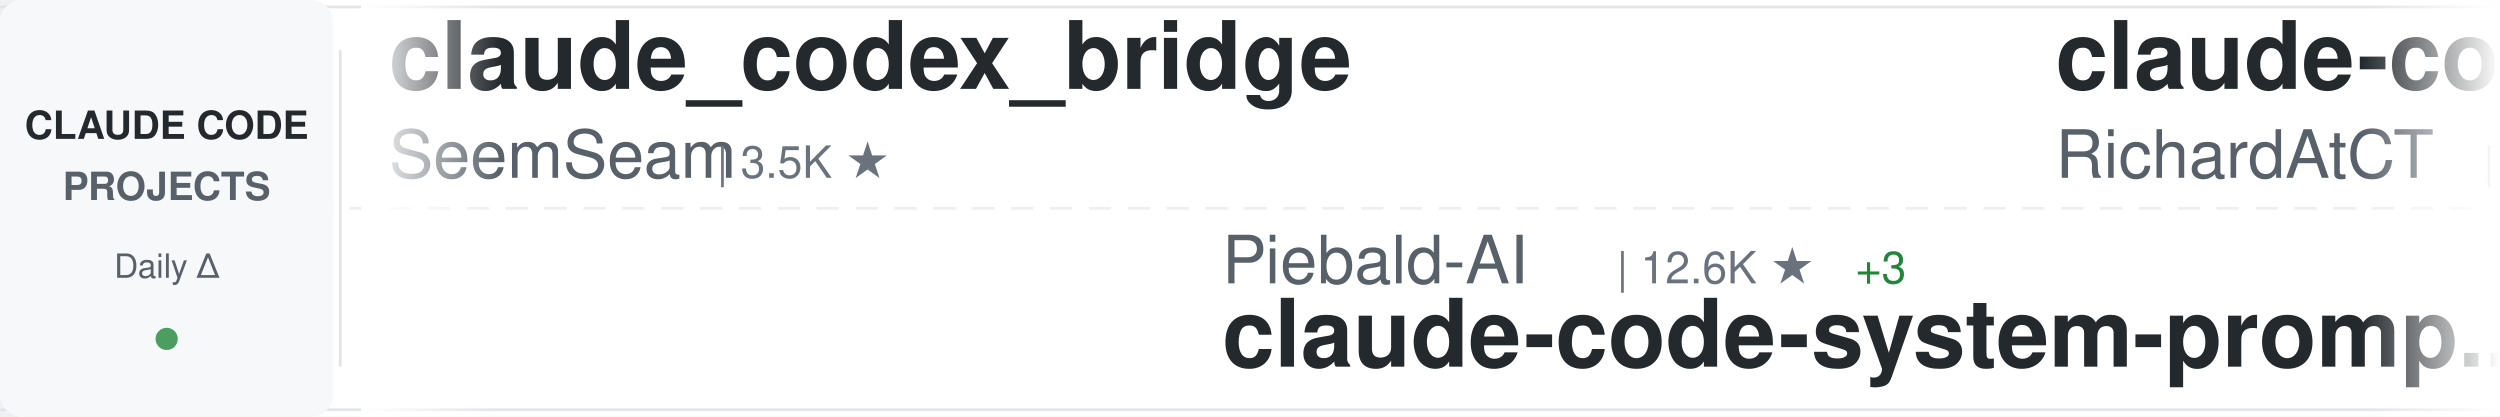
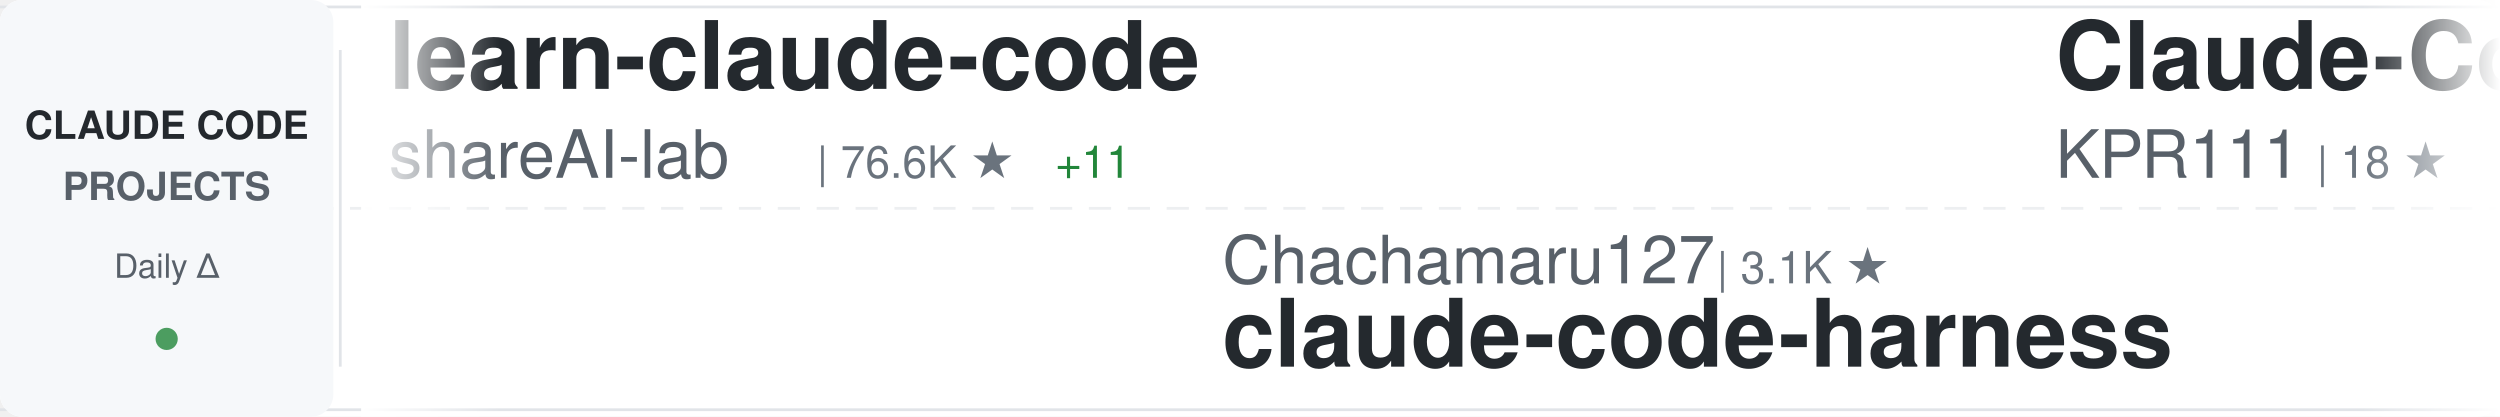
<svg xmlns="http://www.w3.org/2000/svg" width="900" height="150">
  <defs>
    <linearGradient id="awesomeLeftFade" x1="0%" y1="0%" x2="100%" y2="0%">
      <stop offset="0%" style="stop-color:#ffffff;stop-opacity:1" />
      <stop offset="100%" style="stop-color:#ffffff;stop-opacity:0" />
    </linearGradient>
    <linearGradient id="awesomeRightFade" x1="0%" y1="0%" x2="100%" y2="0%">
      <stop offset="0%" style="stop-color:#ffffff;stop-opacity:0" />
      <stop offset="100%" style="stop-color:#ffffff;stop-opacity:1" />
    </linearGradient>
  </defs>
  <rect width="900" height="150" fill="#ffffff" rx="8" />
  <rect x="0" y="2" width="900" height="1" fill="#e1e4e8" />
  <rect x="0" y="147" width="900" height="1" fill="#e1e4e8" />
  <line x1="0" y1="75" x2="900" y2="75" stroke="#e1e4e8" stroke-width="1" stroke-dasharray="8 6" opacity="0.6" />
  <rect x="0" y="0" width="120" height="150" fill="#f6f8fa" rx="8" />
  <text x="60" y="50" font-family="-apple-system, BlinkMacSystemFont, 'Segoe UI', Helvetica, Arial, sans-serif" font-size="14" font-weight="600" fill="#24292e" text-anchor="middle">CLAUDE CODE</text>
  <text x="60" y="72" font-family="-apple-system, BlinkMacSystemFont, 'Segoe UI', Helvetica, Arial, sans-serif" font-size="14" font-weight="600" fill="#586069" text-anchor="middle">PROJECTS</text>
  <text x="60" y="100" font-family="-apple-system, BlinkMacSystemFont, 'Segoe UI', Helvetica, Arial, sans-serif" font-size="12" font-weight="500" fill="#586069" text-anchor="middle">Daily Δ</text>
  <circle cx="60" cy="122" r="4" fill="#22863a" opacity="0.8" />
  <rect x="122" y="18" width="1" height="114" fill="#e1e4e8" />
  <clipPath id="awesomeTickerClip">
    <rect x="130" y="0" width="770" height="150" />
  </clipPath>
  <g clip-path="url(#awesomeTickerClip)">
    <g id="awesomeTickerItems">
      <animateTransform attributeName="transform" attributeType="XML" type="translate" from="0 0" to="-3000 0" dur="54s" repeatCount="indefinite" />
      <g transform="translate(0, 0)">
-         <text x="140" y="32" font-family="-apple-system, BlinkMacSystemFont, 'Segoe UI', Helvetica, Arial, sans-serif" font-size="34" font-weight="600" fill="#24292e">claude_codex_bridge</text>
-         <text x="140" y="64" font-family="-apple-system, BlinkMacSystemFont, 'Segoe UI', Helvetica, Arial, sans-serif" font-size="24" font-weight="400" fill="#586069">SeemSeam</text>
-         <text x="258" y="64" font-family="-apple-system, BlinkMacSystemFont, 'Segoe UI', Helvetica, Arial, sans-serif" font-size="16" font-weight="500" fill="#6a737d">| 3.5K ★</text>
+         <text x="140" y="32" font-family="-apple-system, BlinkMacSystemFont, 'Segoe UI', Helvetica, Arial, sans-serif" font-size="34" font-weight="600" fill="#24292e">learn-claude-code</text>
+         <text x="140" y="64" font-family="-apple-system, BlinkMacSystemFont, 'Segoe UI', Helvetica, Arial, sans-serif" font-size="24" font-weight="400" fill="#586069">shareAI-lab</text>
+         <text x="294" y="64" font-family="-apple-system, BlinkMacSystemFont, 'Segoe UI', Helvetica, Arial, sans-serif" font-size="16" font-weight="500" fill="#6a737d">| 76.6K ★</text>
+         <text x="380" y="64" font-family="-apple-system, BlinkMacSystemFont, 'Segoe UI', Helvetica, Arial, sans-serif" font-size="16" font-weight="500" fill="#22863a"> +11</text>
      </g>
      <g transform="translate(300, 0)">
-         <text x="140" y="102" font-family="-apple-system, BlinkMacSystemFont, 'Segoe UI', Helvetica, Arial, sans-serif" font-size="24" font-weight="400" fill="#586069">Piebald-AI</text>
-         <text x="282" y="102" font-family="-apple-system, BlinkMacSystemFont, 'Segoe UI', Helvetica, Arial, sans-serif" font-size="16" font-weight="500" fill="#6a737d">| 12.6K ★</text>
-         <text x="368" y="102" font-family="-apple-system, BlinkMacSystemFont, 'Segoe UI', Helvetica, Arial, sans-serif" font-size="16" font-weight="500" fill="#22863a"> +3</text>
-         <text x="140" y="132" font-family="-apple-system, BlinkMacSystemFont, 'Segoe UI', Helvetica, Arial, sans-serif" font-size="34" font-weight="600" fill="#24292e">claude-code-system-promp...</text>
+         <text x="140" y="102" font-family="-apple-system, BlinkMacSystemFont, 'Segoe UI', Helvetica, Arial, sans-serif" font-size="24" font-weight="400" fill="#586069">Chachamaru127</text>
+         <text x="318" y="102" font-family="-apple-system, BlinkMacSystemFont, 'Segoe UI', Helvetica, Arial, sans-serif" font-size="16" font-weight="500" fill="#6a737d">| 3.1K ★</text>
+         <text x="140" y="132" font-family="-apple-system, BlinkMacSystemFont, 'Segoe UI', Helvetica, Arial, sans-serif" font-size="34" font-weight="600" fill="#24292e">claude-code-harness</text>
      </g>
      <g transform="translate(600, 0)">
-         <text x="140" y="32" font-family="-apple-system, BlinkMacSystemFont, 'Segoe UI', Helvetica, Arial, sans-serif" font-size="34" font-weight="600" fill="#24292e">claude-code-telegram</text>
-         <text x="140" y="64" font-family="-apple-system, BlinkMacSystemFont, 'Segoe UI', Helvetica, Arial, sans-serif" font-size="24" font-weight="400" fill="#586069">RichardAtCT</text>
-         <text x="294" y="64" font-family="-apple-system, BlinkMacSystemFont, 'Segoe UI', Helvetica, Arial, sans-serif" font-size="16" font-weight="500" fill="#6a737d">| 2.8K ★</text>
-         <text x="371" y="64" font-family="-apple-system, BlinkMacSystemFont, 'Segoe UI', Helvetica, Arial, sans-serif" font-size="16" font-weight="500" fill="#cb2431"> -2</text>
+         <text x="140" y="32" font-family="-apple-system, BlinkMacSystemFont, 'Segoe UI', Helvetica, Arial, sans-serif" font-size="34" font-weight="600" fill="#24292e">Claude-Code</text>
+         <text x="140" y="64" font-family="-apple-system, BlinkMacSystemFont, 'Segoe UI', Helvetica, Arial, sans-serif" font-size="24" font-weight="400" fill="#586069">KPR111</text>
+         <text x="234" y="64" font-family="-apple-system, BlinkMacSystemFont, 'Segoe UI', Helvetica, Arial, sans-serif" font-size="16" font-weight="500" fill="#6a737d">| 18 ★</text>
      </g>
      <g transform="translate(900, 0)">
-         <text x="140" y="102" font-family="-apple-system, BlinkMacSystemFont, 'Segoe UI', Helvetica, Arial, sans-serif" font-size="24" font-weight="400" fill="#586069">shareAI-lab</text>
-         <text x="294" y="102" font-family="-apple-system, BlinkMacSystemFont, 'Segoe UI', Helvetica, Arial, sans-serif" font-size="16" font-weight="500" fill="#6a737d">| 76.6K ★</text>
-         <text x="380" y="102" font-family="-apple-system, BlinkMacSystemFont, 'Segoe UI', Helvetica, Arial, sans-serif" font-size="16" font-weight="500" fill="#22863a"> +15</text>
-         <text x="140" y="132" font-family="-apple-system, BlinkMacSystemFont, 'Segoe UI', Helvetica, Arial, sans-serif" font-size="34" font-weight="600" fill="#24292e">learn-claude-code</text>
+         <text x="140" y="102" font-family="-apple-system, BlinkMacSystemFont, 'Segoe UI', Helvetica, Arial, sans-serif" font-size="24" font-weight="400" fill="#586069">guanshan</text>
+         <text x="258" y="102" font-family="-apple-system, BlinkMacSystemFont, 'Segoe UI', Helvetica, Arial, sans-serif" font-size="16" font-weight="500" fill="#6a737d">| 61 ★</text>
+         <text x="140" y="132" font-family="-apple-system, BlinkMacSystemFont, 'Segoe UI', Helvetica, Arial, sans-serif" font-size="34" font-weight="600" fill="#24292e">ClaudeCode</text>
      </g>
      <g transform="translate(1200, 0)">
-         <text x="140" y="32" font-family="-apple-system, BlinkMacSystemFont, 'Segoe UI', Helvetica, Arial, sans-serif" font-size="34" font-weight="600" fill="#24292e">how-claude-code-works</text>
-         <text x="140" y="64" font-family="-apple-system, BlinkMacSystemFont, 'Segoe UI', Helvetica, Arial, sans-serif" font-size="24" font-weight="400" fill="#586069">Windy3f3f3f3f</text>
-         <text x="318" y="64" font-family="-apple-system, BlinkMacSystemFont, 'Segoe UI', Helvetica, Arial, sans-serif" font-size="16" font-weight="500" fill="#6a737d">| 3.6K ★</text>
-         <text x="395" y="64" font-family="-apple-system, BlinkMacSystemFont, 'Segoe UI', Helvetica, Arial, sans-serif" font-size="16" font-weight="500" fill="#22863a"> +1</text>
+         <text x="140" y="32" font-family="-apple-system, BlinkMacSystemFont, 'Segoe UI', Helvetica, Arial, sans-serif" font-size="34" font-weight="600" fill="#24292e">claude-code-source-code-...</text>
+         <text x="140" y="64" font-family="-apple-system, BlinkMacSystemFont, 'Segoe UI', Helvetica, Arial, sans-serif" font-size="24" font-weight="400" fill="#586069">ghuntley</text>
+         <text x="258" y="64" font-family="-apple-system, BlinkMacSystemFont, 'Segoe UI', Helvetica, Arial, sans-serif" font-size="16" font-weight="500" fill="#6a737d">| 992 ★</text>
      </g>
      <g transform="translate(1500, 0)">
-         <text x="140" y="102" font-family="-apple-system, BlinkMacSystemFont, 'Segoe UI', Helvetica, Arial, sans-serif" font-size="24" font-weight="400" fill="#586069">JrCx7scC</text>
-         <text x="258" y="102" font-family="-apple-system, BlinkMacSystemFont, 'Segoe UI', Helvetica, Arial, sans-serif" font-size="16" font-weight="500" fill="#6a737d">| 376 ★</text>
-         <text x="140" y="132" font-family="-apple-system, BlinkMacSystemFont, 'Segoe UI', Helvetica, Arial, sans-serif" font-size="34" font-weight="600" fill="#24292e">claude-code-source</text>
+         <text x="140" y="102" font-family="-apple-system, BlinkMacSystemFont, 'Segoe UI', Helvetica, Arial, sans-serif" font-size="24" font-weight="400" fill="#586069">Donchitos</text>
+         <text x="270" y="102" font-family="-apple-system, BlinkMacSystemFont, 'Segoe UI', Helvetica, Arial, sans-serif" font-size="16" font-weight="500" fill="#6a737d">| 25.0K ★</text>
+         <text x="356" y="102" font-family="-apple-system, BlinkMacSystemFont, 'Segoe UI', Helvetica, Arial, sans-serif" font-size="16" font-weight="500" fill="#22863a"> +1</text>
+         <text x="140" y="132" font-family="-apple-system, BlinkMacSystemFont, 'Segoe UI', Helvetica, Arial, sans-serif" font-size="34" font-weight="600" fill="#24292e">Claude-Code-Game-Studios</text>
      </g>
      <g transform="translate(1800, 0)">
-         <text x="140" y="32" font-family="-apple-system, BlinkMacSystemFont, 'Segoe UI', Helvetica, Arial, sans-serif" font-size="34" font-weight="600" fill="#24292e">Claude-Code-Source-Study</text>
-         <text x="140" y="64" font-family="-apple-system, BlinkMacSystemFont, 'Segoe UI', Helvetica, Arial, sans-serif" font-size="24" font-weight="400" fill="#586069">luyao618</text>
-         <text x="258" y="64" font-family="-apple-system, BlinkMacSystemFont, 'Segoe UI', Helvetica, Arial, sans-serif" font-size="16" font-weight="500" fill="#6a737d">| 1.7K ★</text>
-         <text x="335" y="64" font-family="-apple-system, BlinkMacSystemFont, 'Segoe UI', Helvetica, Arial, sans-serif" font-size="16" font-weight="500" fill="#22863a"> +1</text>
+         <text x="140" y="32" font-family="-apple-system, BlinkMacSystemFont, 'Segoe UI', Helvetica, Arial, sans-serif" font-size="34" font-weight="600" fill="#24292e">oh-my-claudecode</text>
+         <text x="140" y="64" font-family="-apple-system, BlinkMacSystemFont, 'Segoe UI', Helvetica, Arial, sans-serif" font-size="24" font-weight="400" fill="#586069">Yeachan-Heo</text>
+         <text x="294" y="64" font-family="-apple-system, BlinkMacSystemFont, 'Segoe UI', Helvetica, Arial, sans-serif" font-size="16" font-weight="500" fill="#6a737d">| 39.1K ★</text>
+         <text x="380" y="64" font-family="-apple-system, BlinkMacSystemFont, 'Segoe UI', Helvetica, Arial, sans-serif" font-size="16" font-weight="500" fill="#22863a"> +1</text>
      </g>
      <g transform="translate(2100, 0)">
-         <text x="140" y="102" font-family="-apple-system, BlinkMacSystemFont, 'Segoe UI', Helvetica, Arial, sans-serif" font-size="24" font-weight="400" fill="#586069">OrcaWhisper</text>
-         <text x="294" y="102" font-family="-apple-system, BlinkMacSystemFont, 'Segoe UI', Helvetica, Arial, sans-serif" font-size="16" font-weight="500" fill="#6a737d">| 94 ★</text>
-         <text x="140" y="132" font-family="-apple-system, BlinkMacSystemFont, 'Segoe UI', Helvetica, Arial, sans-serif" font-size="34" font-weight="600" fill="#24292e">Claude-Code</text>
+         <text x="140" y="102" font-family="-apple-system, BlinkMacSystemFont, 'Segoe UI', Helvetica, Arial, sans-serif" font-size="24" font-weight="400" fill="#586069">anthropics</text>
+         <text x="282" y="102" font-family="-apple-system, BlinkMacSystemFont, 'Segoe UI', Helvetica, Arial, sans-serif" font-size="16" font-weight="500" fill="#6a737d">| 6.2K ★</text>
+         <text x="140" y="132" font-family="-apple-system, BlinkMacSystemFont, 'Segoe UI', Helvetica, Arial, sans-serif" font-size="34" font-weight="600" fill="#24292e">claude-code-security-rev...</text>
      </g>
      <g transform="translate(2400, 0)">
-         <text x="140" y="32" font-family="-apple-system, BlinkMacSystemFont, 'Segoe UI', Helvetica, Arial, sans-serif" font-size="34" font-weight="600" fill="#24292e">ClaudeCodeAgents</text>
-         <text x="140" y="64" font-family="-apple-system, BlinkMacSystemFont, 'Segoe UI', Helvetica, Arial, sans-serif" font-size="24" font-weight="400" fill="#586069">darcyegb</text>
-         <text x="258" y="64" font-family="-apple-system, BlinkMacSystemFont, 'Segoe UI', Helvetica, Arial, sans-serif" font-size="16" font-weight="500" fill="#6a737d">| 761 ★</text>
+         <text x="140" y="32" font-family="-apple-system, BlinkMacSystemFont, 'Segoe UI', Helvetica, Arial, sans-serif" font-size="34" font-weight="600" fill="#24292e">andrej-karpathy-skills</text>
+         <text x="140" y="64" font-family="-apple-system, BlinkMacSystemFont, 'Segoe UI', Helvetica, Arial, sans-serif" font-size="24" font-weight="400" fill="#586069">multica-ai</text>
+         <text x="282" y="64" font-family="-apple-system, BlinkMacSystemFont, 'Segoe UI', Helvetica, Arial, sans-serif" font-size="16" font-weight="500" fill="#6a737d">| 212.3K ★</text>
+         <text x="377" y="64" font-family="-apple-system, BlinkMacSystemFont, 'Segoe UI', Helvetica, Arial, sans-serif" font-size="16" font-weight="500" fill="#22863a"> +39</text>
      </g>
      <g transform="translate(2700, 0)">
-         <text x="140" y="102" font-family="-apple-system, BlinkMacSystemFont, 'Segoe UI', Helvetica, Arial, sans-serif" font-size="24" font-weight="400" fill="#586069">VoltAgent</text>
-         <text x="270" y="102" font-family="-apple-system, BlinkMacSystemFont, 'Segoe UI', Helvetica, Arial, sans-serif" font-size="16" font-weight="500" fill="#6a737d">| 25.0K ★</text>
-         <text x="356" y="102" font-family="-apple-system, BlinkMacSystemFont, 'Segoe UI', Helvetica, Arial, sans-serif" font-size="16" font-weight="500" fill="#22863a"> +3</text>
-         <text x="140" y="132" font-family="-apple-system, BlinkMacSystemFont, 'Segoe UI', Helvetica, Arial, sans-serif" font-size="34" font-weight="600" fill="#24292e">awesome-claude-code-suba...</text>
+         <text x="140" y="102" font-family="-apple-system, BlinkMacSystemFont, 'Segoe UI', Helvetica, Arial, sans-serif" font-size="24" font-weight="400" fill="#586069">Alishahryar1</text>
+         <text x="306" y="102" font-family="-apple-system, BlinkMacSystemFont, 'Segoe UI', Helvetica, Arial, sans-serif" font-size="16" font-weight="500" fill="#6a737d">| 54.5K ★</text>
+         <text x="392" y="102" font-family="-apple-system, BlinkMacSystemFont, 'Segoe UI', Helvetica, Arial, sans-serif" font-size="16" font-weight="500" fill="#22863a"> +40</text>
+         <text x="140" y="132" font-family="-apple-system, BlinkMacSystemFont, 'Segoe UI', Helvetica, Arial, sans-serif" font-size="34" font-weight="600" fill="#24292e">free-claude-code</text>
      </g>
      <g transform="translate(3000, 0)">
-         <text x="140" y="32" font-family="-apple-system, BlinkMacSystemFont, 'Segoe UI', Helvetica, Arial, sans-serif" font-size="34" font-weight="600" fill="#24292e">claude_codex_bridge</text>
-         <text x="140" y="64" font-family="-apple-system, BlinkMacSystemFont, 'Segoe UI', Helvetica, Arial, sans-serif" font-size="24" font-weight="400" fill="#586069">SeemSeam</text>
-         <text x="258" y="64" font-family="-apple-system, BlinkMacSystemFont, 'Segoe UI', Helvetica, Arial, sans-serif" font-size="16" font-weight="500" fill="#6a737d">| 3.5K ★</text>
+         <text x="140" y="32" font-family="-apple-system, BlinkMacSystemFont, 'Segoe UI', Helvetica, Arial, sans-serif" font-size="34" font-weight="600" fill="#24292e">learn-claude-code</text>
+         <text x="140" y="64" font-family="-apple-system, BlinkMacSystemFont, 'Segoe UI', Helvetica, Arial, sans-serif" font-size="24" font-weight="400" fill="#586069">shareAI-lab</text>
+         <text x="294" y="64" font-family="-apple-system, BlinkMacSystemFont, 'Segoe UI', Helvetica, Arial, sans-serif" font-size="16" font-weight="500" fill="#6a737d">| 76.6K ★</text>
+         <text x="380" y="64" font-family="-apple-system, BlinkMacSystemFont, 'Segoe UI', Helvetica, Arial, sans-serif" font-size="16" font-weight="500" fill="#22863a"> +11</text>
      </g>
      <g transform="translate(3300, 0)">
-         <text x="140" y="102" font-family="-apple-system, BlinkMacSystemFont, 'Segoe UI', Helvetica, Arial, sans-serif" font-size="24" font-weight="400" fill="#586069">Piebald-AI</text>
-         <text x="282" y="102" font-family="-apple-system, BlinkMacSystemFont, 'Segoe UI', Helvetica, Arial, sans-serif" font-size="16" font-weight="500" fill="#6a737d">| 12.6K ★</text>
-         <text x="368" y="102" font-family="-apple-system, BlinkMacSystemFont, 'Segoe UI', Helvetica, Arial, sans-serif" font-size="16" font-weight="500" fill="#22863a"> +3</text>
-         <text x="140" y="132" font-family="-apple-system, BlinkMacSystemFont, 'Segoe UI', Helvetica, Arial, sans-serif" font-size="34" font-weight="600" fill="#24292e">claude-code-system-promp...</text>
+         <text x="140" y="102" font-family="-apple-system, BlinkMacSystemFont, 'Segoe UI', Helvetica, Arial, sans-serif" font-size="24" font-weight="400" fill="#586069">Chachamaru127</text>
+         <text x="318" y="102" font-family="-apple-system, BlinkMacSystemFont, 'Segoe UI', Helvetica, Arial, sans-serif" font-size="16" font-weight="500" fill="#6a737d">| 3.1K ★</text>
+         <text x="140" y="132" font-family="-apple-system, BlinkMacSystemFont, 'Segoe UI', Helvetica, Arial, sans-serif" font-size="34" font-weight="600" fill="#24292e">claude-code-harness</text>
      </g>
      <g transform="translate(3600, 0)">
-         <text x="140" y="32" font-family="-apple-system, BlinkMacSystemFont, 'Segoe UI', Helvetica, Arial, sans-serif" font-size="34" font-weight="600" fill="#24292e">claude-code-telegram</text>
-         <text x="140" y="64" font-family="-apple-system, BlinkMacSystemFont, 'Segoe UI', Helvetica, Arial, sans-serif" font-size="24" font-weight="400" fill="#586069">RichardAtCT</text>
-         <text x="294" y="64" font-family="-apple-system, BlinkMacSystemFont, 'Segoe UI', Helvetica, Arial, sans-serif" font-size="16" font-weight="500" fill="#6a737d">| 2.8K ★</text>
-         <text x="371" y="64" font-family="-apple-system, BlinkMacSystemFont, 'Segoe UI', Helvetica, Arial, sans-serif" font-size="16" font-weight="500" fill="#cb2431"> -2</text>
+         <text x="140" y="32" font-family="-apple-system, BlinkMacSystemFont, 'Segoe UI', Helvetica, Arial, sans-serif" font-size="34" font-weight="600" fill="#24292e">Claude-Code</text>
+         <text x="140" y="64" font-family="-apple-system, BlinkMacSystemFont, 'Segoe UI', Helvetica, Arial, sans-serif" font-size="24" font-weight="400" fill="#586069">KPR111</text>
+         <text x="234" y="64" font-family="-apple-system, BlinkMacSystemFont, 'Segoe UI', Helvetica, Arial, sans-serif" font-size="16" font-weight="500" fill="#6a737d">| 18 ★</text>
      </g>
      <g transform="translate(3900, 0)">
-         <text x="140" y="102" font-family="-apple-system, BlinkMacSystemFont, 'Segoe UI', Helvetica, Arial, sans-serif" font-size="24" font-weight="400" fill="#586069">shareAI-lab</text>
-         <text x="294" y="102" font-family="-apple-system, BlinkMacSystemFont, 'Segoe UI', Helvetica, Arial, sans-serif" font-size="16" font-weight="500" fill="#6a737d">| 76.6K ★</text>
-         <text x="380" y="102" font-family="-apple-system, BlinkMacSystemFont, 'Segoe UI', Helvetica, Arial, sans-serif" font-size="16" font-weight="500" fill="#22863a"> +15</text>
-         <text x="140" y="132" font-family="-apple-system, BlinkMacSystemFont, 'Segoe UI', Helvetica, Arial, sans-serif" font-size="34" font-weight="600" fill="#24292e">learn-claude-code</text>
+         <text x="140" y="102" font-family="-apple-system, BlinkMacSystemFont, 'Segoe UI', Helvetica, Arial, sans-serif" font-size="24" font-weight="400" fill="#586069">guanshan</text>
+         <text x="258" y="102" font-family="-apple-system, BlinkMacSystemFont, 'Segoe UI', Helvetica, Arial, sans-serif" font-size="16" font-weight="500" fill="#6a737d">| 61 ★</text>
+         <text x="140" y="132" font-family="-apple-system, BlinkMacSystemFont, 'Segoe UI', Helvetica, Arial, sans-serif" font-size="34" font-weight="600" fill="#24292e">ClaudeCode</text>
      </g>
    </g>
  </g>
  <rect x="130" y="0" width="50" height="150" fill="url(#awesomeLeftFade)" />
  <rect x="850" y="0" width="50" height="150" fill="url(#awesomeRightFade)" />
</svg>
